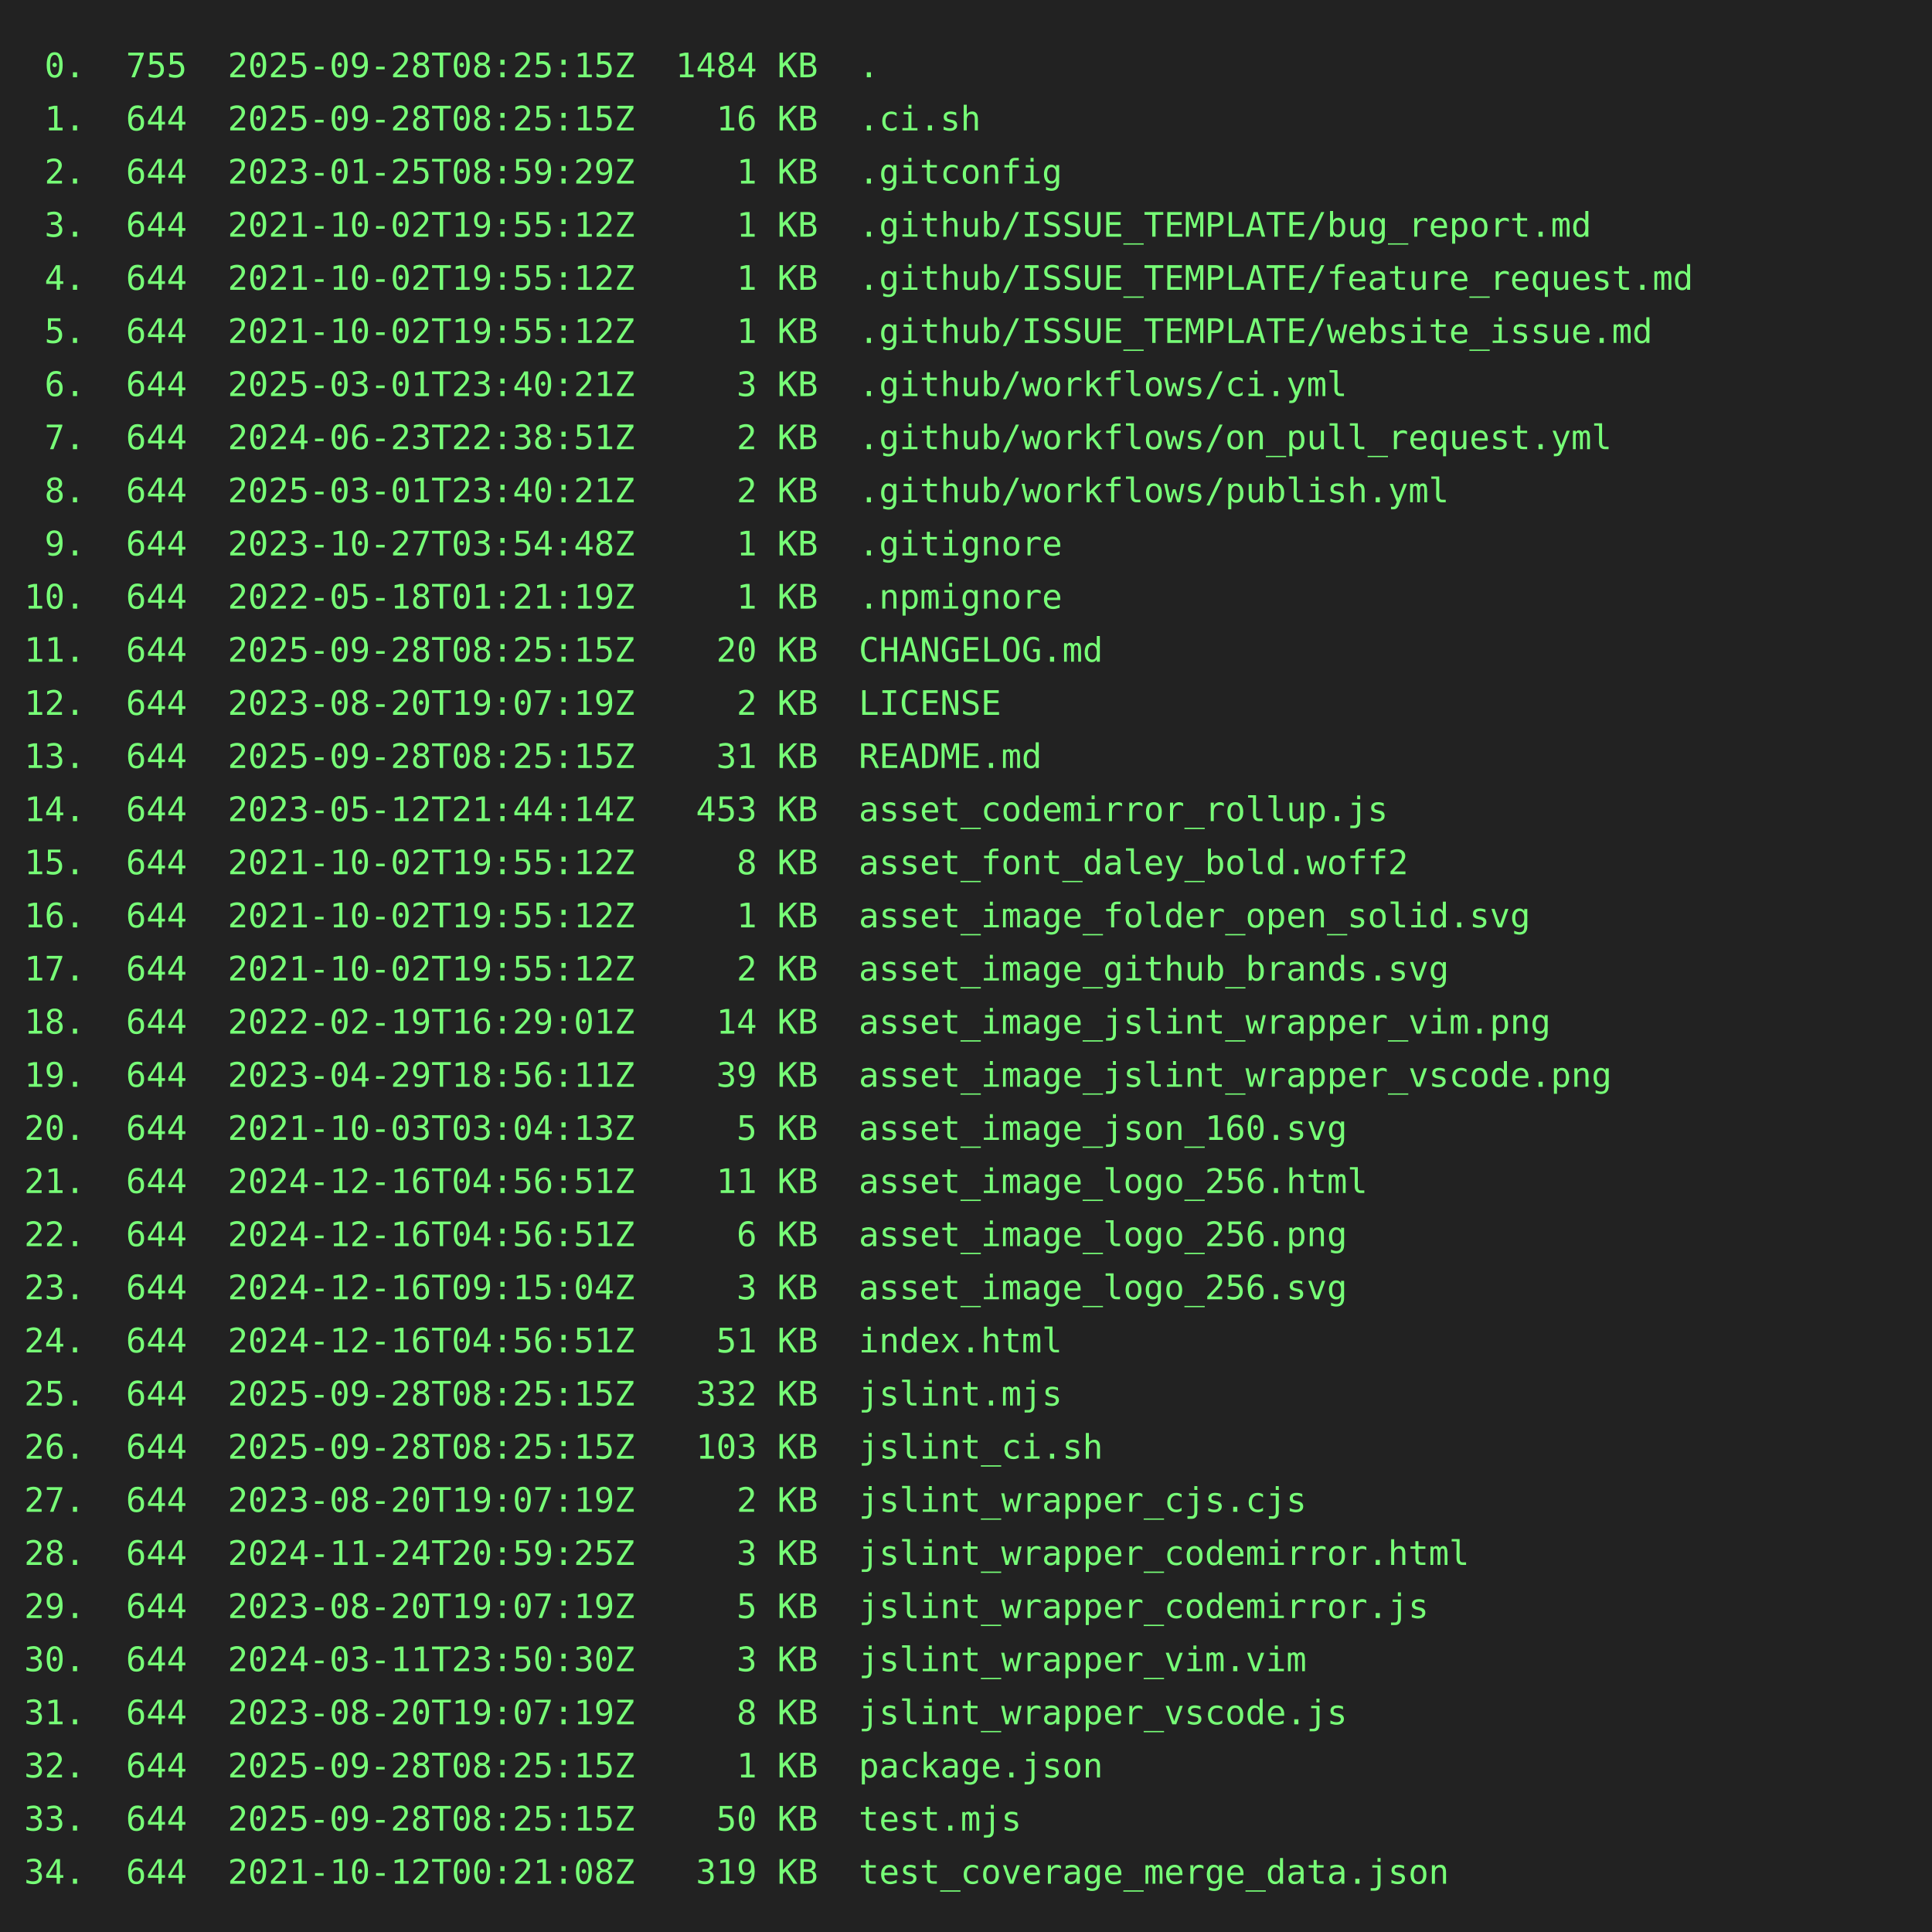
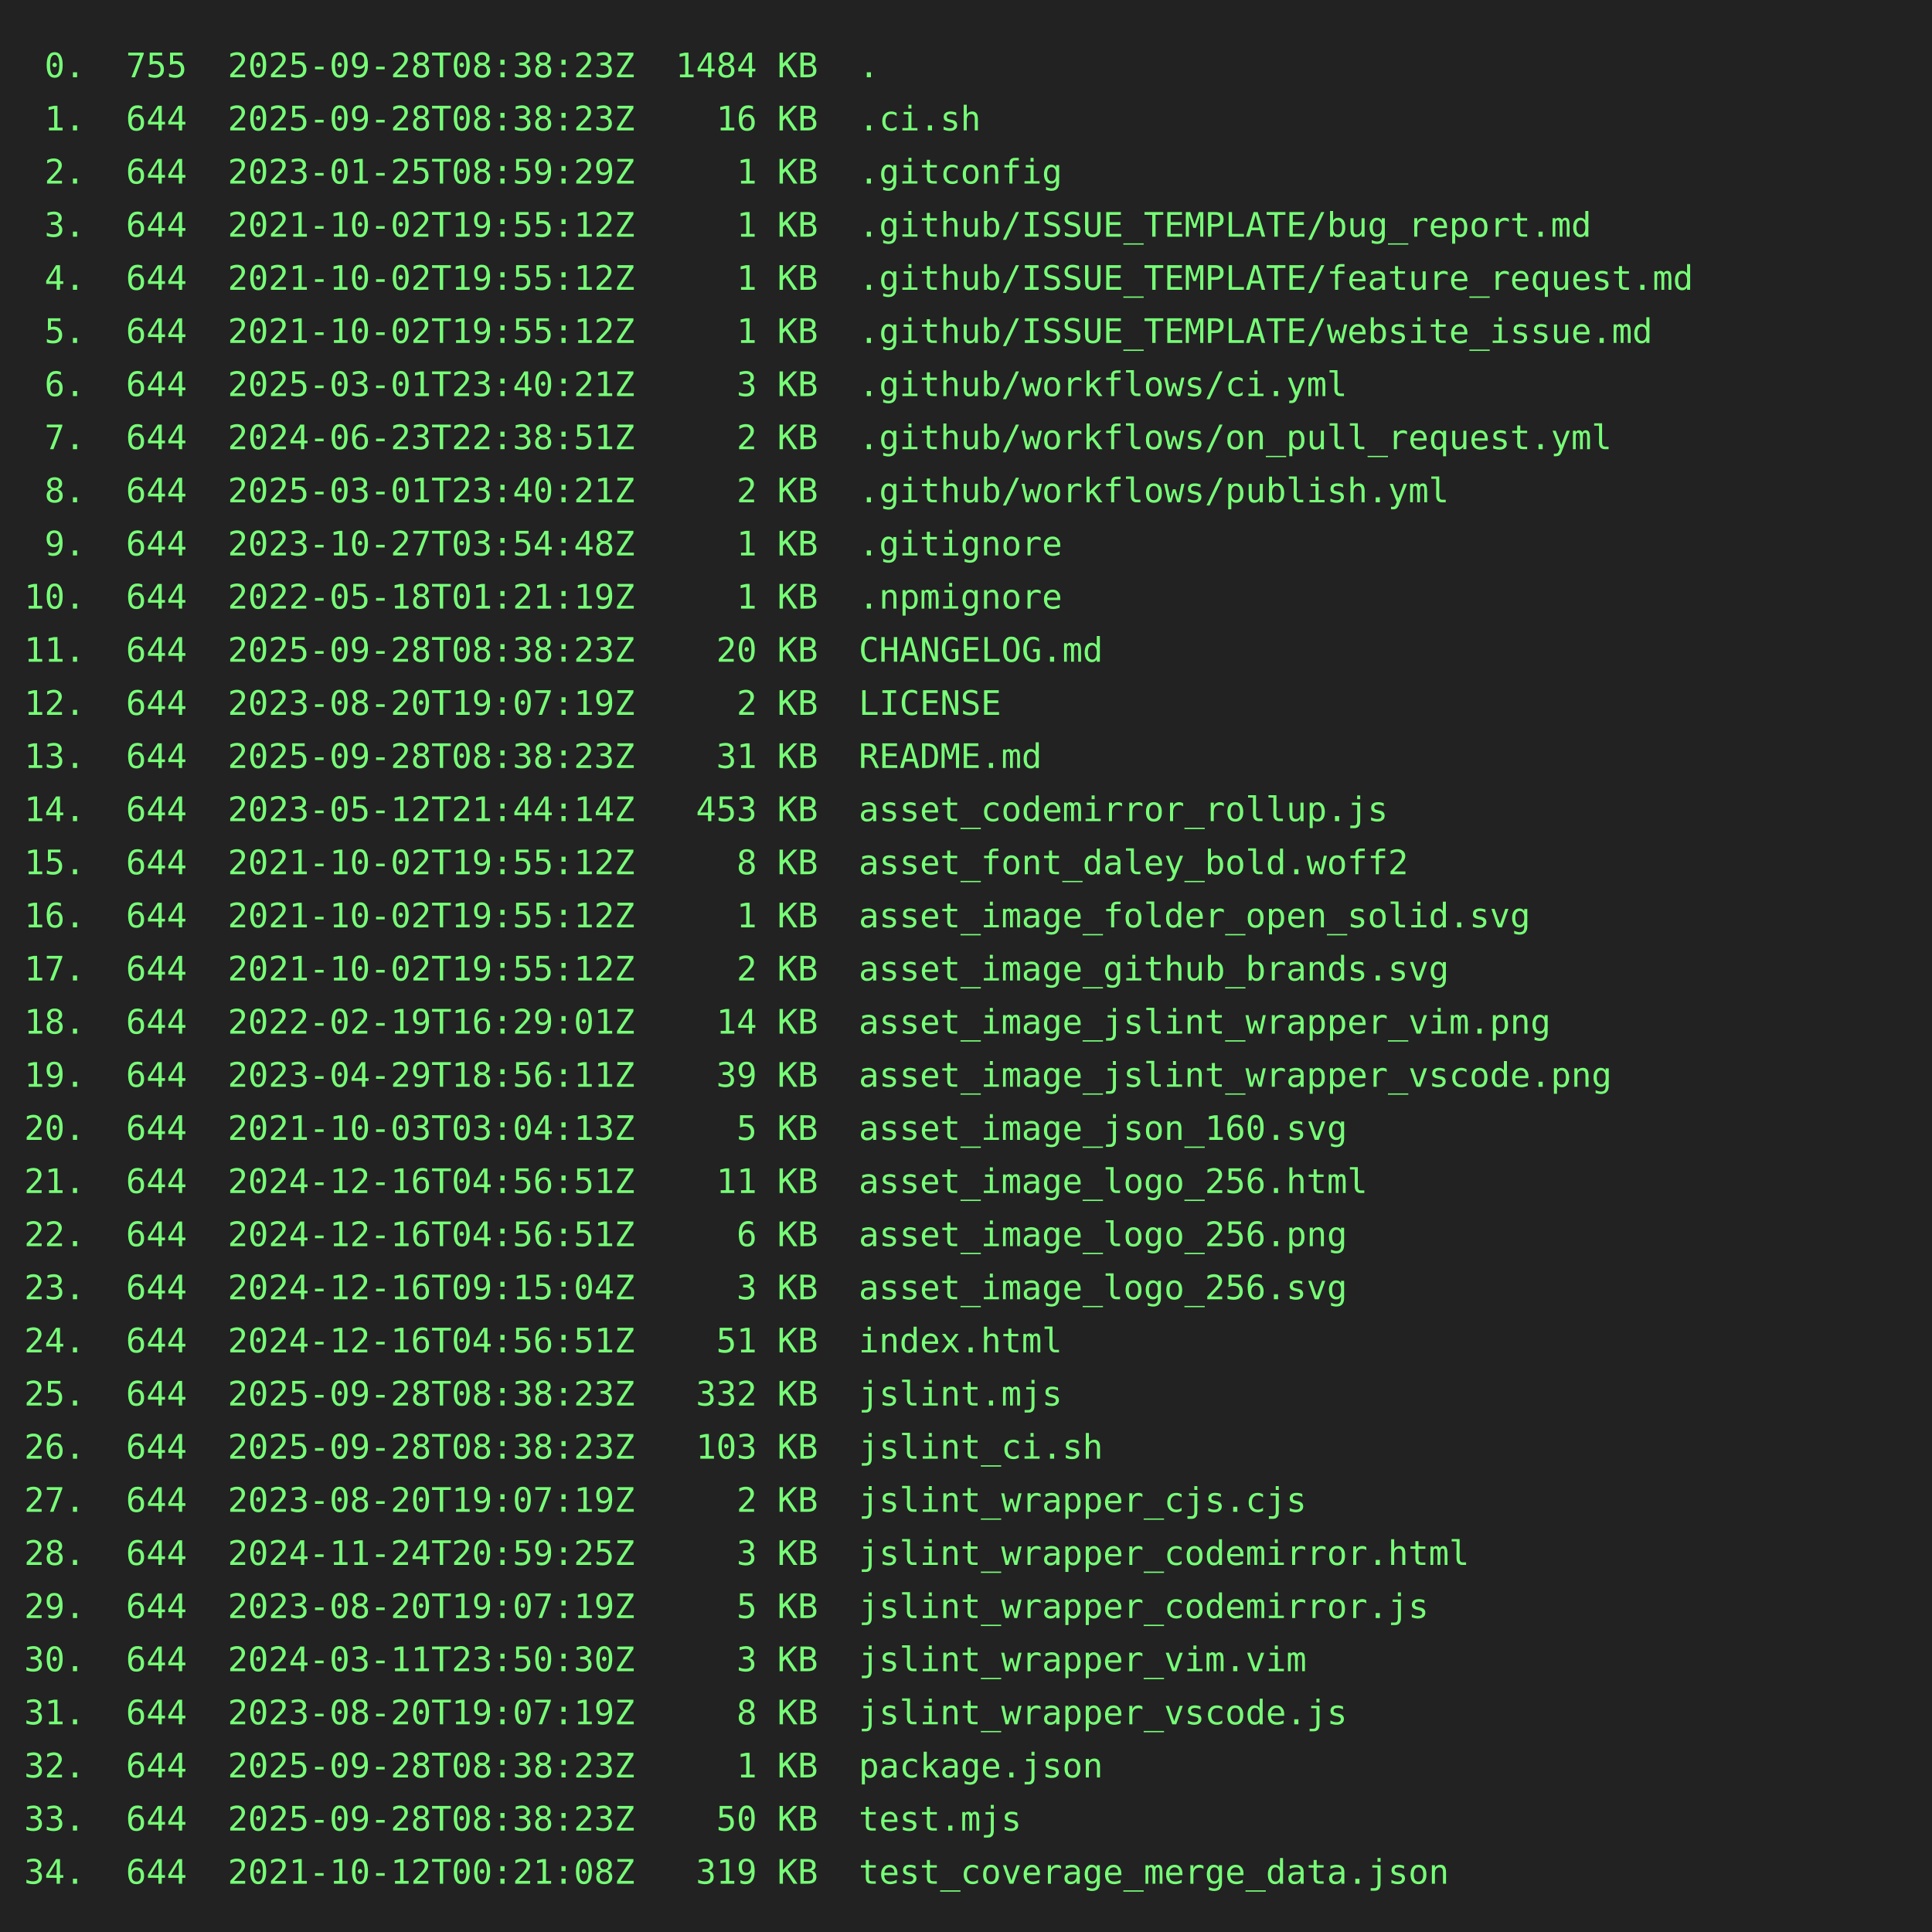
<svg xmlns="http://www.w3.org/2000/svg" height="800" width="800">
  <rect height="800" fill="#222" width="800" />
  <text fill="#7f7" font-family="consolas, menlo, monospace" font-size="14" xml:space="preserve">
-     <tspan lengthAdjust="spacingAndGlyphs" textLength="768" x="10" y="32"> 0.  755  2025-09-28T08:25:15Z  1484 KB  .                                                       </tspan>
-     <tspan lengthAdjust="spacingAndGlyphs" textLength="768" x="10" y="54"> 1.  644  2025-09-28T08:25:15Z    16 KB  .ci.sh                                                  </tspan>
+     <tspan lengthAdjust="spacingAndGlyphs" textLength="768" x="10" y="32"> 0.  755  2025-09-28T08:38:23Z  1484 KB  .                                                       </tspan>
+     <tspan lengthAdjust="spacingAndGlyphs" textLength="768" x="10" y="54"> 1.  644  2025-09-28T08:38:23Z    16 KB  .ci.sh                                                  </tspan>
    <tspan lengthAdjust="spacingAndGlyphs" textLength="768" x="10" y="76"> 2.  644  2023-01-25T08:59:29Z     1 KB  .gitconfig                                              </tspan>
    <tspan lengthAdjust="spacingAndGlyphs" textLength="768" x="10" y="98"> 3.  644  2021-10-02T19:55:12Z     1 KB  .github/ISSUE_TEMPLATE/bug_report.md                    </tspan>
    <tspan lengthAdjust="spacingAndGlyphs" textLength="768" x="10" y="120"> 4.  644  2021-10-02T19:55:12Z     1 KB  .github/ISSUE_TEMPLATE/feature_request.md               </tspan>
    <tspan lengthAdjust="spacingAndGlyphs" textLength="768" x="10" y="142"> 5.  644  2021-10-02T19:55:12Z     1 KB  .github/ISSUE_TEMPLATE/website_issue.md                 </tspan>
    <tspan lengthAdjust="spacingAndGlyphs" textLength="768" x="10" y="164"> 6.  644  2025-03-01T23:40:21Z     3 KB  .github/workflows/ci.yml                                </tspan>
    <tspan lengthAdjust="spacingAndGlyphs" textLength="768" x="10" y="186"> 7.  644  2024-06-23T22:38:51Z     2 KB  .github/workflows/on_pull_request.yml                   </tspan>
    <tspan lengthAdjust="spacingAndGlyphs" textLength="768" x="10" y="208"> 8.  644  2025-03-01T23:40:21Z     2 KB  .github/workflows/publish.yml                           </tspan>
    <tspan lengthAdjust="spacingAndGlyphs" textLength="768" x="10" y="230"> 9.  644  2023-10-27T03:54:48Z     1 KB  .gitignore                                              </tspan>
    <tspan lengthAdjust="spacingAndGlyphs" textLength="768" x="10" y="252">10.  644  2022-05-18T01:21:19Z     1 KB  .npmignore                                              </tspan>
-     <tspan lengthAdjust="spacingAndGlyphs" textLength="768" x="10" y="274">11.  644  2025-09-28T08:25:15Z    20 KB  CHANGELOG.md                                            </tspan>
+     <tspan lengthAdjust="spacingAndGlyphs" textLength="768" x="10" y="274">11.  644  2025-09-28T08:38:23Z    20 KB  CHANGELOG.md                                            </tspan>
    <tspan lengthAdjust="spacingAndGlyphs" textLength="768" x="10" y="296">12.  644  2023-08-20T19:07:19Z     2 KB  LICENSE                                                 </tspan>
-     <tspan lengthAdjust="spacingAndGlyphs" textLength="768" x="10" y="318">13.  644  2025-09-28T08:25:15Z    31 KB  README.md                                               </tspan>
+     <tspan lengthAdjust="spacingAndGlyphs" textLength="768" x="10" y="318">13.  644  2025-09-28T08:38:23Z    31 KB  README.md                                               </tspan>
    <tspan lengthAdjust="spacingAndGlyphs" textLength="768" x="10" y="340">14.  644  2023-05-12T21:44:14Z   453 KB  asset_codemirror_rollup.js                              </tspan>
    <tspan lengthAdjust="spacingAndGlyphs" textLength="768" x="10" y="362">15.  644  2021-10-02T19:55:12Z     8 KB  asset_font_daley_bold.woff2                             </tspan>
    <tspan lengthAdjust="spacingAndGlyphs" textLength="768" x="10" y="384">16.  644  2021-10-02T19:55:12Z     1 KB  asset_image_folder_open_solid.svg                       </tspan>
    <tspan lengthAdjust="spacingAndGlyphs" textLength="768" x="10" y="406">17.  644  2021-10-02T19:55:12Z     2 KB  asset_image_github_brands.svg                           </tspan>
    <tspan lengthAdjust="spacingAndGlyphs" textLength="768" x="10" y="428">18.  644  2022-02-19T16:29:01Z    14 KB  asset_image_jslint_wrapper_vim.png                      </tspan>
    <tspan lengthAdjust="spacingAndGlyphs" textLength="768" x="10" y="450">19.  644  2023-04-29T18:56:11Z    39 KB  asset_image_jslint_wrapper_vscode.png                   </tspan>
    <tspan lengthAdjust="spacingAndGlyphs" textLength="768" x="10" y="472">20.  644  2021-10-03T03:04:13Z     5 KB  asset_image_json_160.svg                                </tspan>
    <tspan lengthAdjust="spacingAndGlyphs" textLength="768" x="10" y="494">21.  644  2024-12-16T04:56:51Z    11 KB  asset_image_logo_256.html                               </tspan>
    <tspan lengthAdjust="spacingAndGlyphs" textLength="768" x="10" y="516">22.  644  2024-12-16T04:56:51Z     6 KB  asset_image_logo_256.png                                </tspan>
    <tspan lengthAdjust="spacingAndGlyphs" textLength="768" x="10" y="538">23.  644  2024-12-16T09:15:04Z     3 KB  asset_image_logo_256.svg                                </tspan>
    <tspan lengthAdjust="spacingAndGlyphs" textLength="768" x="10" y="560">24.  644  2024-12-16T04:56:51Z    51 KB  index.html                                              </tspan>
-     <tspan lengthAdjust="spacingAndGlyphs" textLength="768" x="10" y="582">25.  644  2025-09-28T08:25:15Z   332 KB  jslint.mjs                                              </tspan>
-     <tspan lengthAdjust="spacingAndGlyphs" textLength="768" x="10" y="604">26.  644  2025-09-28T08:25:15Z   103 KB  jslint_ci.sh                                            </tspan>
+     <tspan lengthAdjust="spacingAndGlyphs" textLength="768" x="10" y="582">25.  644  2025-09-28T08:38:23Z   332 KB  jslint.mjs                                              </tspan>
+     <tspan lengthAdjust="spacingAndGlyphs" textLength="768" x="10" y="604">26.  644  2025-09-28T08:38:23Z   103 KB  jslint_ci.sh                                            </tspan>
    <tspan lengthAdjust="spacingAndGlyphs" textLength="768" x="10" y="626">27.  644  2023-08-20T19:07:19Z     2 KB  jslint_wrapper_cjs.cjs                                  </tspan>
    <tspan lengthAdjust="spacingAndGlyphs" textLength="768" x="10" y="648">28.  644  2024-11-24T20:59:25Z     3 KB  jslint_wrapper_codemirror.html                          </tspan>
    <tspan lengthAdjust="spacingAndGlyphs" textLength="768" x="10" y="670">29.  644  2023-08-20T19:07:19Z     5 KB  jslint_wrapper_codemirror.js                            </tspan>
    <tspan lengthAdjust="spacingAndGlyphs" textLength="768" x="10" y="692">30.  644  2024-03-11T23:50:30Z     3 KB  jslint_wrapper_vim.vim                                  </tspan>
    <tspan lengthAdjust="spacingAndGlyphs" textLength="768" x="10" y="714">31.  644  2023-08-20T19:07:19Z     8 KB  jslint_wrapper_vscode.js                                </tspan>
-     <tspan lengthAdjust="spacingAndGlyphs" textLength="768" x="10" y="736">32.  644  2025-09-28T08:25:15Z     1 KB  package.json                                            </tspan>
-     <tspan lengthAdjust="spacingAndGlyphs" textLength="768" x="10" y="758">33.  644  2025-09-28T08:25:15Z    50 KB  test.mjs                                                </tspan>
+     <tspan lengthAdjust="spacingAndGlyphs" textLength="768" x="10" y="736">32.  644  2025-09-28T08:38:23Z     1 KB  package.json                                            </tspan>
+     <tspan lengthAdjust="spacingAndGlyphs" textLength="768" x="10" y="758">33.  644  2025-09-28T08:38:23Z    50 KB  test.mjs                                                </tspan>
    <tspan lengthAdjust="spacingAndGlyphs" textLength="768" x="10" y="780">34.  644  2021-10-12T00:21:08Z   319 KB  test_coverage_merge_data.json                           </tspan>
  </text>
</svg>
